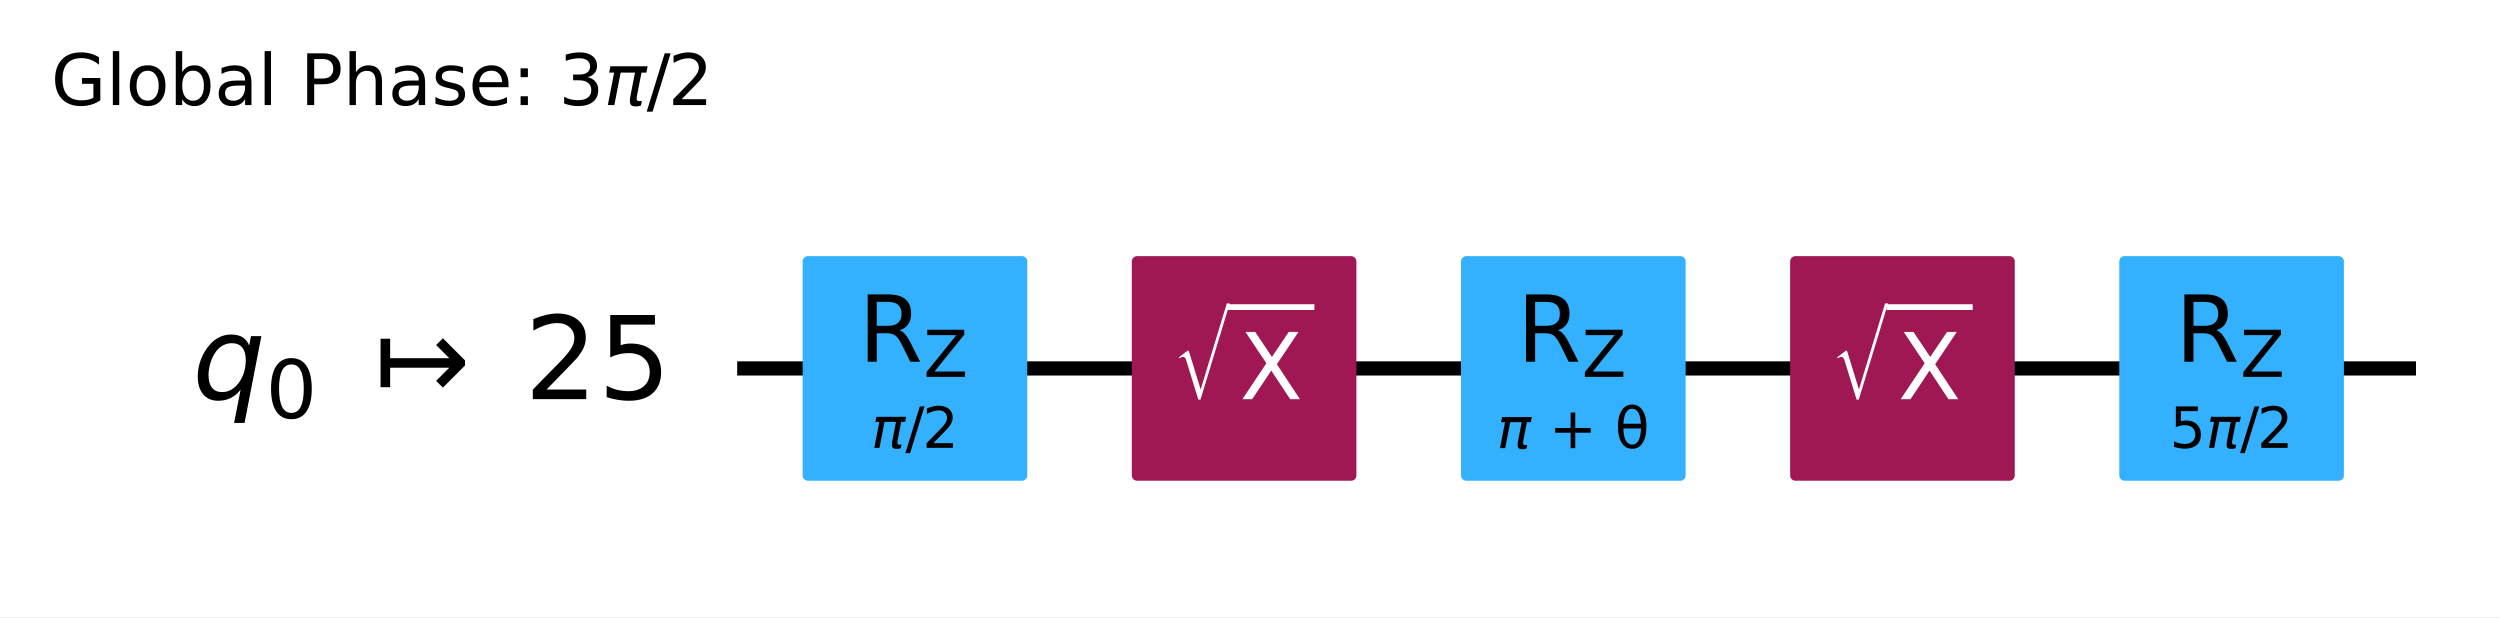
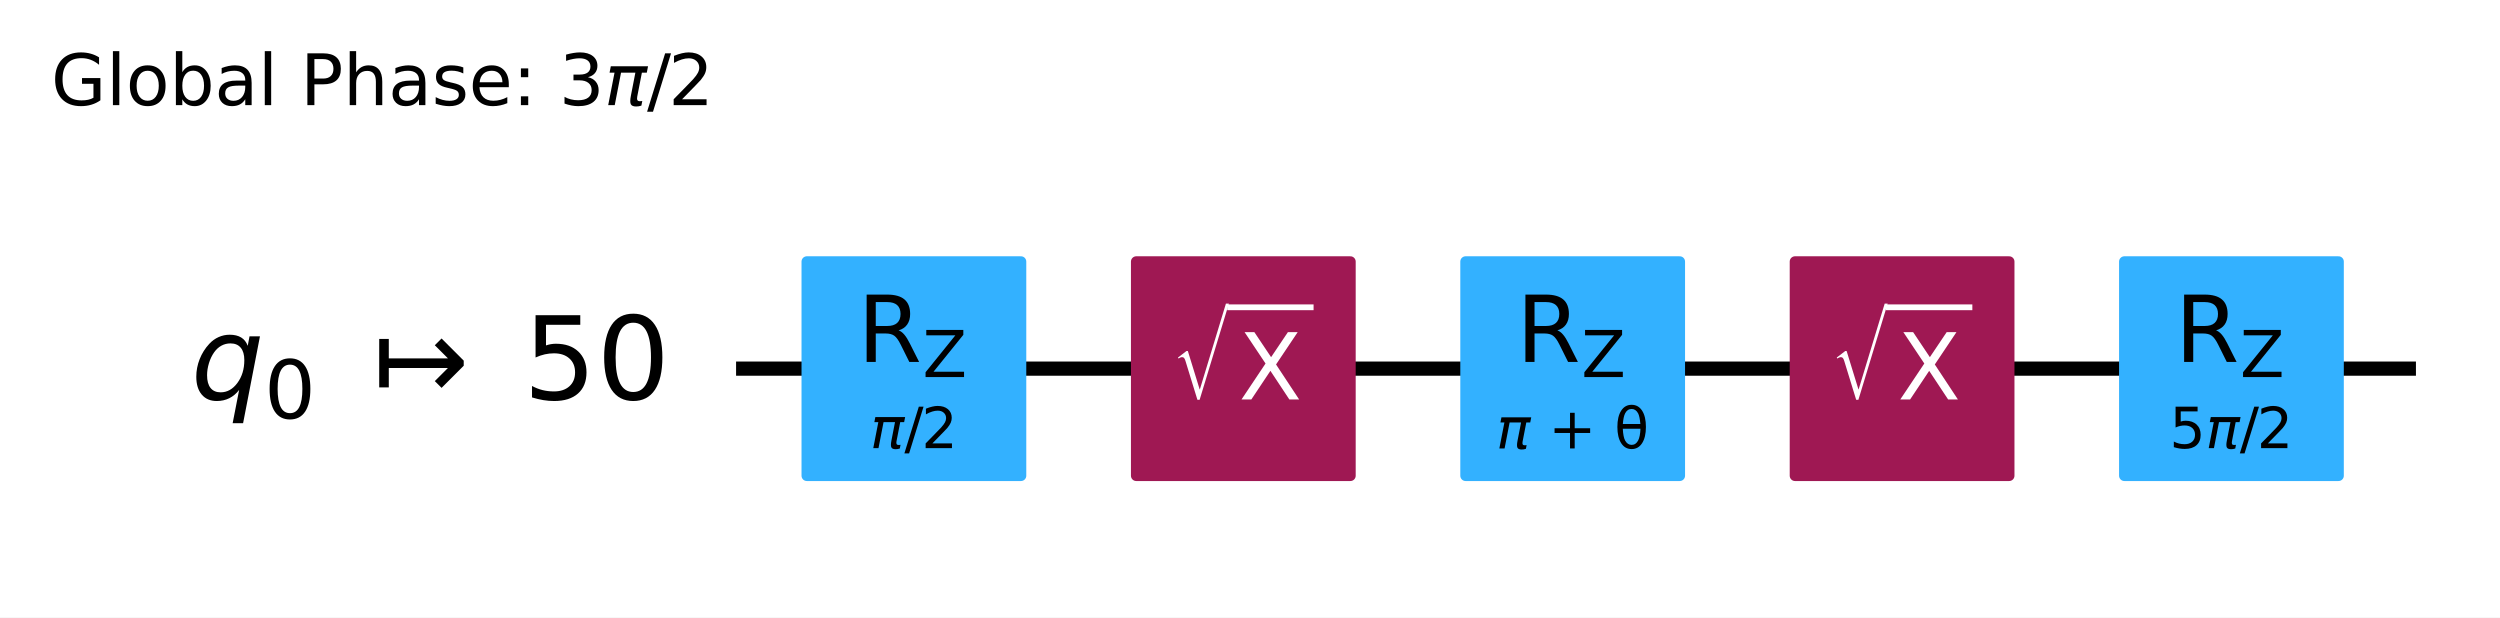
- <svg xmlns="http://www.w3.org/2000/svg" xmlns:xlink="http://www.w3.org/1999/xlink" width="352.05pt" height="86.894pt" version="1.1" viewBox="0 0 352.05 86.894">
+ <svg xmlns="http://www.w3.org/2000/svg" xmlns:xlink="http://www.w3.org/1999/xlink" width="351.83pt" height="86.894pt" version="1.1" viewBox="0 0 351.83 86.894">
  <defs>
    <style type="text/css">*{stroke-linejoin: round; stroke-linecap: butt}</style>
  </defs>
-   <path d="m0 86.894h352.05v-86.894h-352.05z" fill="#ffffff" />
-   <path d="m103.81 51.882h236.41" clip-path="url(#95c10ee0381)" fill="none" stroke="#000000" stroke-linecap="square" stroke-width="2" />
+   <path d="m0 86.894h351.83v-86.894h-351.83z" fill="#ffffff" />
+   <path d="m103.59 51.882h236.41" clip-path="url(#95c10ee0381)" fill="none" stroke="#000000" stroke-linecap="square" stroke-width="2" />
  <g transform="translate(7.2 14.798) scale(.1 -.1)">
    <defs>
      <path id="DejaVuSans-47" transform="scale(.015625)" d="m3809 666v1253h-1031v519h1656v-2004q-365-259-806-392-440-133-940-133-1094 0-1712 639-617 640-617 1780 0 1144 617 1783 618 639 1712 639 456 0 867-113 411-112 758-331v-672q-350 297-744 447t-828 150q-857 0-1287-478-429-478-429-1425 0-944 429-1422 430-478 1287-478 334 0 596 58 263 58 472 180z" />
      <path id="DejaVuSans-6c" transform="scale(.015625)" d="m603 4863h575v-4863h-575v4863z" />
      <path id="DejaVuSans-6f" transform="scale(.015625)" d="m1959 3097q-462 0-731-361t-269-989 267-989q268-361 733-361 460 0 728 362 269 363 269 988 0 622-269 986-268 364-728 364zm0 487q750 0 1178-488 429-487 429-1349 0-859-429-1349-428-489-1178-489-753 0-1180 489-426 490-426 1349 0 862 426 1349 427 488 1180 488z" />
      <path id="DejaVuSans-62" transform="scale(.015625)" d="m3116 1747q0 634-261 995t-717 361q-457 0-718-361t-261-995 261-995 718-361q456 0 717 361t261 995zm-1957 1222q182 312 458 463 277 152 661 152 638 0 1036-506 399-506 399-1331t-399-1332q-398-506-1036-506-384 0-661 152-276 152-458 464v-525h-578v4863h578v-1894z" />
      <path id="DejaVuSans-61" transform="scale(.015625)" d="m2194 1759q-697 0-966-159t-269-544q0-306 202-486 202-179 548-179 479 0 768 339t289 901v128h-572zm1147 238v-1997h-575v531q-197-318-491-470t-719-152q-537 0-855 302-317 302-317 808 0 590 395 890 396 300 1180 300h807v57q0 397-261 614t-733 217q-300 0-585-72-284-72-546-216v532q315 122 612 182 297 61 578 61 760 0 1135-394 375-393 375-1193z" />
      <path id="DejaVuSans-50" transform="scale(.015625)" d="m1259 4147v-1753h794q441 0 681 228 241 228 241 650 0 419-241 647-240 228-681 228h-794zm-631 519h1425q785 0 1186-355 402-355 402-1039 0-691-402-1044-401-353-1186-353h-794v-1875h-631v4666z" />
      <path id="DejaVuSans-68" transform="scale(.015625)" d="m3513 2113v-2113h-575v2094q0 497-194 743-194 247-581 247-466 0-735-297-269-296-269-809v-1978h-578v4863h578v-1907q207 316 486 472 280 156 646 156 603 0 912-373 310-373 310-1098z" />
      <path id="DejaVuSans-73" transform="scale(.015625)" d="m2834 3397v-544q-243 125-506 187-262 63-544 63-428 0-642-131t-214-394q0-200 153-314t616-217l197-44q612-131 870-370t258-667q0-488-386-773-386-284-1061-284-281 0-586 55t-642 164v594q319-166 628-249 309-82 613-82 406 0 624 139 219 139 219 392 0 234-158 359-157 125-692 241l-200 47q-534 112-772 345-237 233-237 639 0 494 350 762 350 269 994 269 318 0 599-47 282-46 519-140z" />
      <path id="DejaVuSans-65" transform="scale(.015625)" d="m3597 1894v-281h-2644q38-594 358-905t892-311q331 0 642 81t618 244v-544q-310-131-635-200t-659-69q-838 0-1327 487-489 488-489 1320 0 859 464 1363 464 505 1252 505 706 0 1117-455 411-454 411-1235zm-575 169q-6 471-264 752-258 282-683 282-481 0-770-272t-333-766l2050 4z" />
      <path id="DejaVuSans-3a" transform="scale(.015625)" d="m750 794h659v-794h-659v794zm0 2515h659v-793h-659v793z" />
      <path id="DejaVuSans-33" transform="scale(.015625)" d="m2597 2516q453-97 707-404 255-306 255-756 0-690-475-1069-475-378-1350-378-293 0-604 58t-642 174v609q262-153 574-231 313-78 654-78 593 0 904 234t311 681q0 413-289 645-289 233-804 233h-544v519h569q465 0 712 186t247 536q0 359-255 551-254 193-729 193-260 0-557-57-297-56-653-174v562q360 100 674 150t592 50q719 0 1137-327 419-326 419-882 0-388-222-655t-631-370z" />
      <path id="DejaVuSans-Oblique-3c0" transform="scale(.015625)" d="m584 3500h3354l-113-575h-441l-418-2150q-44-225 15-325 57-97 228-97 47 0 116 10 72 6 94 9l-81-416q-116-40-235-59-122-19-237-19-375 0-478 203-104 207 3 757l406 2087h-1291l-568-2925h-588l569 2925h-447l112 575z" />
      <path id="DejaVuSans-2f" transform="scale(.015625)" d="m1625 4666h531l-1625-5260h-531l1625 5260z" />
      <path id="DejaVuSans-32" transform="scale(.015625)" d="m1228 531h2203v-531h-2962v531q359 372 979 998 621 627 780 809 303 340 423 576 121 236 121 464 0 372-261 606-261 235-680 235-297 0-627-103-329-103-704-313v638q381 153 712 231 332 78 607 78 725 0 1156-363 431-362 431-968 0-288-108-546-107-257-392-607-78-91-497-524-418-433-1181-1211z" />
    </defs>
    <use transform="translate(0 .015625)" xlink:href="#DejaVuSans-47" />
    <use transform="translate(77.49 .015625)" xlink:href="#DejaVuSans-6c" />
    <use transform="translate(105.27 .015625)" xlink:href="#DejaVuSans-6f" />
    <use transform="translate(166.46 .015625)" xlink:href="#DejaVuSans-62" />
    <use transform="translate(229.93 .015625)" xlink:href="#DejaVuSans-61" />
    <use transform="translate(291.21 .015625)" xlink:href="#DejaVuSans-6c" />
    <use transform="translate(318.99 .015625)" xlink:href="#DejaVuSans-20" />
    <use transform="translate(350.78 .015625)" xlink:href="#DejaVuSans-50" />
    <use transform="translate(411.08 .015625)" xlink:href="#DejaVuSans-68" />
    <use transform="translate(474.46 .015625)" xlink:href="#DejaVuSans-61" />
    <use transform="translate(535.74 .015625)" xlink:href="#DejaVuSans-73" />
    <use transform="translate(587.84 .015625)" xlink:href="#DejaVuSans-65" />
    <use transform="translate(649.37 .015625)" xlink:href="#DejaVuSans-3a" />
    <use transform="translate(683.06 .015625)" xlink:href="#DejaVuSans-20" />
    <use transform="translate(714.84 .015625)" xlink:href="#DejaVuSans-33" />
    <use transform="translate(778.47 .015625)" xlink:href="#DejaVuSans-Oblique-3c0" />
    <use transform="translate(838.67 .015625)" xlink:href="#DejaVuSans-2f" />
    <use transform="translate(868.74 .015625)" xlink:href="#DejaVuSans-32" />
  </g>
-   <path d="m99.176 28.705h-1158.8v92.708h1158.8z" clip-path="url(#95c10ee0381)" fill="#ffffff" stroke="#ffffff" stroke-width="1.5" />
-   <path d="m113.78 66.947h30.13v-30.13h-30.13z" clip-path="url(#95c10ee0381)" fill="#33b1ff" stroke="#33b1ff" stroke-width="1.5" />
-   <path d="m160.13 66.947h30.13v-30.13h-30.13z" clip-path="url(#95c10ee0381)" fill="#9f1853" stroke="#9f1853" stroke-width="1.5" />
-   <path d="m206.49 66.947h30.13v-30.13h-30.13z" clip-path="url(#95c10ee0381)" fill="#33b1ff" stroke="#33b1ff" stroke-width="1.5" />
-   <path d="m252.84 66.947h30.13v-30.13h-30.13z" clip-path="url(#95c10ee0381)" fill="#9f1853" stroke="#9f1853" stroke-width="1.5" />
-   <path d="m299.19 66.947h30.13v-30.13h-30.13z" clip-path="url(#95c10ee0381)" fill="#33b1ff" stroke="#33b1ff" stroke-width="1.5" />
+   <path d="m98.952 28.705h-1158.8v92.708h1158.8z" clip-path="url(#95c10ee0381)" fill="#ffffff" stroke="#ffffff" stroke-width="1.5" />
+   <path d="m113.55 66.947h30.13v-30.13h-30.13z" clip-path="url(#95c10ee0381)" fill="#33b1ff" stroke="#33b1ff" stroke-width="1.5" />
+   <path d="m159.91 66.947h30.13v-30.13h-30.13z" clip-path="url(#95c10ee0381)" fill="#9f1853" stroke="#9f1853" stroke-width="1.5" />
+   <path d="m206.26 66.947h30.13v-30.13h-30.13z" clip-path="url(#95c10ee0381)" fill="#33b1ff" stroke="#33b1ff" stroke-width="1.5" />
+   <path d="m252.62 66.947h30.13v-30.13h-30.13z" clip-path="url(#95c10ee0381)" fill="#9f1853" stroke="#9f1853" stroke-width="1.5" />
+   <path d="m298.97 66.947h30.13v-30.13h-30.13z" clip-path="url(#95c10ee0381)" fill="#33b1ff" stroke="#33b1ff" stroke-width="1.5" />
  <g clip-path="url(#95c10ee0381)">
-     <g transform="translate(27.103 56.333) scale(.1625 -.1625)">
+     <g transform="translate(26.879 56.333) scale(.1625 -.1625)">
      <defs>
        <path id="DejaVuSans-Oblique-71" transform="scale(.015625)" d="m2669 525q-231-303-546-460-314-156-695-156-531 0-833 358-301 358-301 986 0 506 186 978t533 847q225 244 517 375t614 131q387 0 637-153t363-462l100 525h578l-934-4813h-579l360 1844zm-1778 813q0-463 193-705 194-242 560-242 544 0 928 520t384 1264q0 450-199 689-198 239-569 239-272 0-504-127-231-126-403-370-181-256-286-600-104-343-104-668z" />
        <path id="DejaVuSans-30" transform="scale(.015625)" d="m2034 4250q-487 0-733-480-245-479-245-1442 0-959 245-1439 246-480 733-480 491 0 736 480 246 480 246 1439 0 963-246 1442-245 480-736 480zm0 500q785 0 1199-621 414-620 414-1801 0-1178-414-1799-414-620-1199-620-784 0-1198 620-414 621-414 1799 0 1181 414 1801 414 621 1198 621z" />
        <path id="DejaVuSans-21a6" transform="scale(.015625)" d="m4175 1741h-3278v-1078h-531v2687h531v-1078h3278l-728 728 375 375 1228-1228v-281l-1228-1228-375 375 728 728z" />
        <path id="DejaVuSans-35" transform="scale(.015625)" d="m691 4666h2478v-532h-1900v-1143q137 47 274 70 138 23 276 23 781 0 1237-428 457-428 457-1159 0-753-469-1171-469-417-1322-417-294 0-599 50-304 50-629 150v635q281-153 581-228t634-75q541 0 856 284 316 284 316 772 0 487-316 771-315 285-856 285-253 0-505-56-251-56-513-175v2344z" />
      </defs>
      <use transform="translate(0 .78125)" xlink:href="#DejaVuSans-Oblique-71" />
      <use transform="translate(63.477 -15.625) scale(.7)" xlink:href="#DejaVuSans-30" />
      <use transform="translate(157.29 .78125)" xlink:href="#DejaVuSans-21a6" />
-       <use transform="translate(287.62 .78125)" xlink:href="#DejaVuSans-32" />
-       <use transform="translate(351.24 .78125)" xlink:href="#DejaVuSans-35" />
+       <use transform="translate(287.62 .78125)" xlink:href="#DejaVuSans-35" />
+       <use transform="translate(351.24 .78125)" xlink:href="#DejaVuSans-30" />
    </g>
  </g>
  <g clip-path="url(#95c10ee0381)">
-     <g transform="translate(122.68 63.128) scale(.08 -.08)">
+     <g transform="translate(122.46 63.128) scale(.08 -.08)">
      <use transform="translate(0 .78125)" xlink:href="#DejaVuSans-Oblique-3c0" />
      <use transform="translate(60.205 .78125)" xlink:href="#DejaVuSans-2f" />
      <use transform="translate(90.271 .78125)" xlink:href="#DejaVuSans-32" />
    </g>
  </g>
  <g clip-path="url(#95c10ee0381)">
-     <g transform="translate(120.91 50.949) scale(.13 -.13)">
+     <g transform="translate(120.69 50.949) scale(.13 -.13)">
      <defs>
        <path id="DejaVuSans-52" transform="scale(.015625)" d="m2841 2188q203-69 395-294t386-619l641-1275h-679l-596 1197q-232 469-449 622t-592 153h-688v-1972h-631v4666h1425q800 0 1194-335 394-334 394-1009 0-441-205-732-205-290-595-402zm-1582 1959v-1656h794q456 0 689 211t233 620-233 617-689 208h-794z" />
        <path id="DejaVuSans-5a" transform="scale(.015625)" d="m359 4666h3666v-482l-2950-3653h3022v-531h-3809v481l2950 3653h-2879v532z" />
      </defs>
      <use transform="translate(0 .09375)" xlink:href="#DejaVuSans-52" />
      <use transform="translate(70.439 -16.312) scale(.7)" xlink:href="#DejaVuSans-5a" />
    </g>
  </g>
  <g clip-path="url(#95c10ee0381)">
-     <g transform="translate(165.19 56.328) scale(.13 -.13)" fill="#ffffff">
+     <g transform="translate(164.96 56.328) scale(.13 -.13)" fill="#ffffff">
      <defs>
        <path id="STIXSizeOneSym-Regular-221a" transform="scale(.015625)" d="m6970 9933-3597-11821h-269l-1478 4806q-71 231-161 333-89 103-236 103-218 0-435-173l-77 128 1049 806h160l1453-4717h26l3200 10535h365z" />
        <path id="DejaVuSans-58" transform="scale(.015625)" d="m403 4666h678l1160-1735 1165 1735h678l-1500-2241 1600-2425h-678l-1312 1984-1322-1984h-681l1665 2491-1453 2175z" />
      </defs>
      <use transform="translate(0 17.094) scale(.56391)" xlink:href="#STIXSizeOneSym-Regular-221a" />
      <use transform="translate(72.088 .84375)" xlink:href="#DejaVuSans-58" />
      <path d="m59.588 97.5v6.25h93.506v-6.25h-93.506z" />
    </g>
  </g>
  <g clip-path="url(#95c10ee0381)">
-     <g transform="translate(210.79 63.128) scale(.08 -.08)">
+     <g transform="translate(210.57 63.128) scale(.08 -.08)">
      <defs>
        <path id="DejaVuSans-2b" transform="scale(.015625)" d="m2944 4013v-1741h1740v-531h-1740v-1741h-525v1741h-1741v531h1741v1741h525z" />
        <path id="DejaVuSans-3b8" transform="scale(.015625)" d="m2953 2219h-1990q46-935 262-1331 269-488 734-488 469 0 729 491 228 431 265 1328zm-9 531q-88 888-256 1200-269 494-729 494-478 0-731-488-200-393-259-1206h1975zm-985 2163q750 0 1179-663 428-659 428-1828 0-1166-428-1828-429-666-1179-666-753 0-1178 666-428 662-428 1828 0 1169 428 1828 425 663 1178 663z" />
      </defs>
      <use transform="translate(0 .23438)" xlink:href="#DejaVuSans-Oblique-3c0" />
      <use transform="translate(60.205 .23438)" xlink:href="#DejaVuSans-20" />
      <use transform="translate(91.992 .23438)" xlink:href="#DejaVuSans-2b" />
      <use transform="translate(175.78 .23438)" xlink:href="#DejaVuSans-20" />
      <use transform="translate(207.57 .23438)" xlink:href="#DejaVuSans-3b8" />
    </g>
  </g>
  <g clip-path="url(#95c10ee0381)">
-     <g transform="translate(213.62 50.949) scale(.13 -.13)">
+     <g transform="translate(213.4 50.949) scale(.13 -.13)">
      <use transform="translate(0 .09375)" xlink:href="#DejaVuSans-52" />
      <use transform="translate(70.439 -16.312) scale(.7)" xlink:href="#DejaVuSans-5a" />
    </g>
  </g>
  <g clip-path="url(#95c10ee0381)">
-     <g transform="translate(257.89 56.328) scale(.13 -.13)" fill="#ffffff">
+     <g transform="translate(257.67 56.328) scale(.13 -.13)" fill="#ffffff">
      <use transform="translate(0 17.094) scale(.56391)" xlink:href="#STIXSizeOneSym-Regular-221a" />
      <use transform="translate(72.088 .84375)" xlink:href="#DejaVuSans-58" />
      <path d="m59.588 97.5v6.25h93.506v-6.25h-93.506z" />
    </g>
  </g>
  <g clip-path="url(#95c10ee0381)">
-     <g transform="translate(305.54 63.128) scale(.08 -.08)">
+     <g transform="translate(305.31 63.128) scale(.08 -.08)">
      <use transform="translate(0 .78125)" xlink:href="#DejaVuSans-35" />
      <use transform="translate(63.623 .78125)" xlink:href="#DejaVuSans-Oblique-3c0" />
      <use transform="translate(123.83 .78125)" xlink:href="#DejaVuSans-2f" />
      <use transform="translate(153.89 .78125)" xlink:href="#DejaVuSans-32" />
    </g>
  </g>
  <g clip-path="url(#95c10ee0381)">
-     <g transform="translate(306.33 50.949) scale(.13 -.13)">
+     <g transform="translate(306.1 50.949) scale(.13 -.13)">
      <use transform="translate(0 .09375)" xlink:href="#DejaVuSans-52" />
      <use transform="translate(70.439 -16.312) scale(.7)" xlink:href="#DejaVuSans-5a" />
    </g>
  </g>
  <defs>
    <clipPath id="95c10ee0381">
-       <rect x="7.2" y="14.798" width="337.65" height="64.896" />
+       <rect x="7.2" y="14.798" width="337.43" height="64.896" />
    </clipPath>
  </defs>
</svg>
